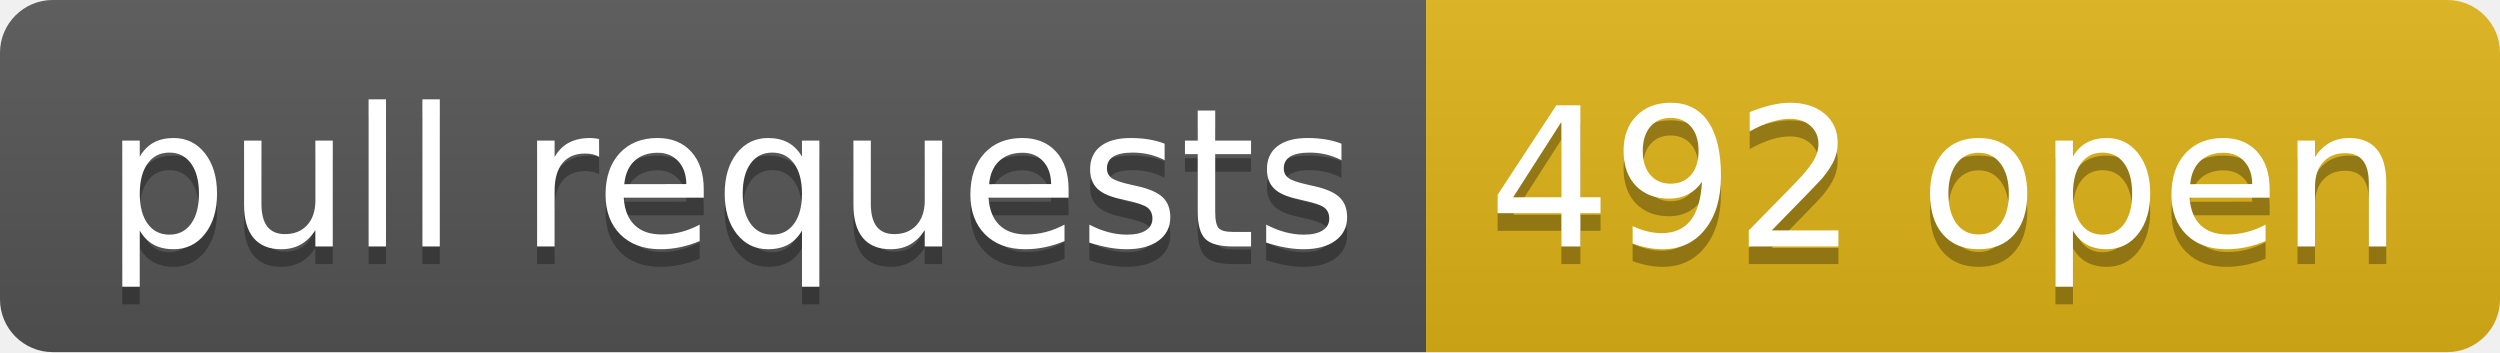
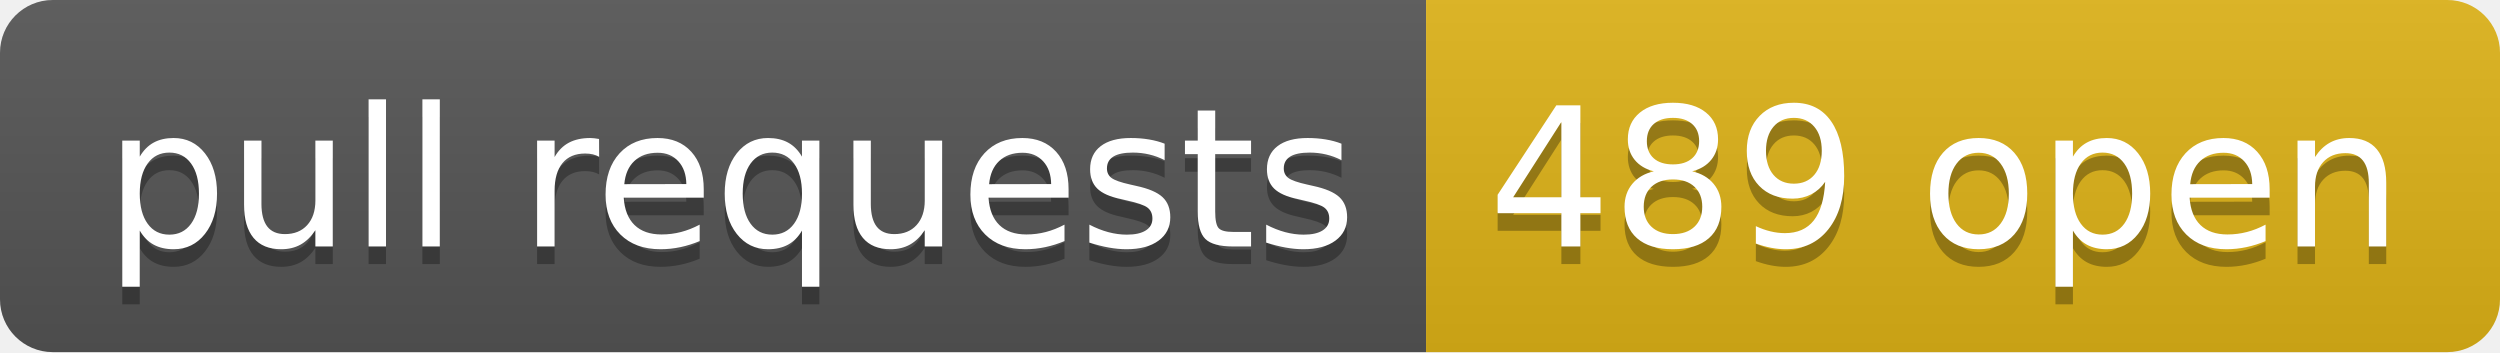
- <svg xmlns="http://www.w3.org/2000/svg" width="142" height="20" role="img" aria-label="pull requests: 492 open">
+ <svg xmlns="http://www.w3.org/2000/svg" width="142" height="20" role="img" aria-label="pull requests: 489 open">
  <linearGradient id="s" x2="0" y2="100%">
    <stop offset="0" stop-color="#bbb" stop-opacity=".1" />
    <stop offset="1" stop-opacity=".1" />
  </linearGradient>
  <clipPath id="r">
    <rect width="142" height="20" rx="3" fill="#fff" />
  </clipPath>
  <g clip-path="url(#r)">
    <rect width="81" height="20" fill="#555" />
    <rect x="81" width="61" height="20" fill="#dfb317" />
    <rect width="142" height="20" fill="url(#s)" />
  </g>
  <g fill="#fff" text-anchor="middle" font-family="Verdana,Geneva,DejaVu Sans,sans-serif" text-rendering="geometricPrecision" font-size="110">
    <text aria-hidden="true" x="415" y="150" fill="#010101" fill-opacity=".3" transform="scale(.1)" textLength="710">pull requests</text>
    <text x="415" y="140" transform="scale(.1)" fill="#fff" textLength="710">pull requests</text>
-     <text aria-hidden="true" x="1105" y="150" fill="#010101" fill-opacity=".3" transform="scale(.1)" textLength="510">492 open</text>
-     <text x="1105" y="140" transform="scale(.1)" fill="#fff" textLength="510">492 open</text>
+     <text aria-hidden="true" x="1105" y="150" fill="#010101" fill-opacity=".3" transform="scale(.1)" textLength="510">489 open</text>
+     <text x="1105" y="140" transform="scale(.1)" fill="#fff" textLength="510">489 open</text>
  </g>
</svg>
